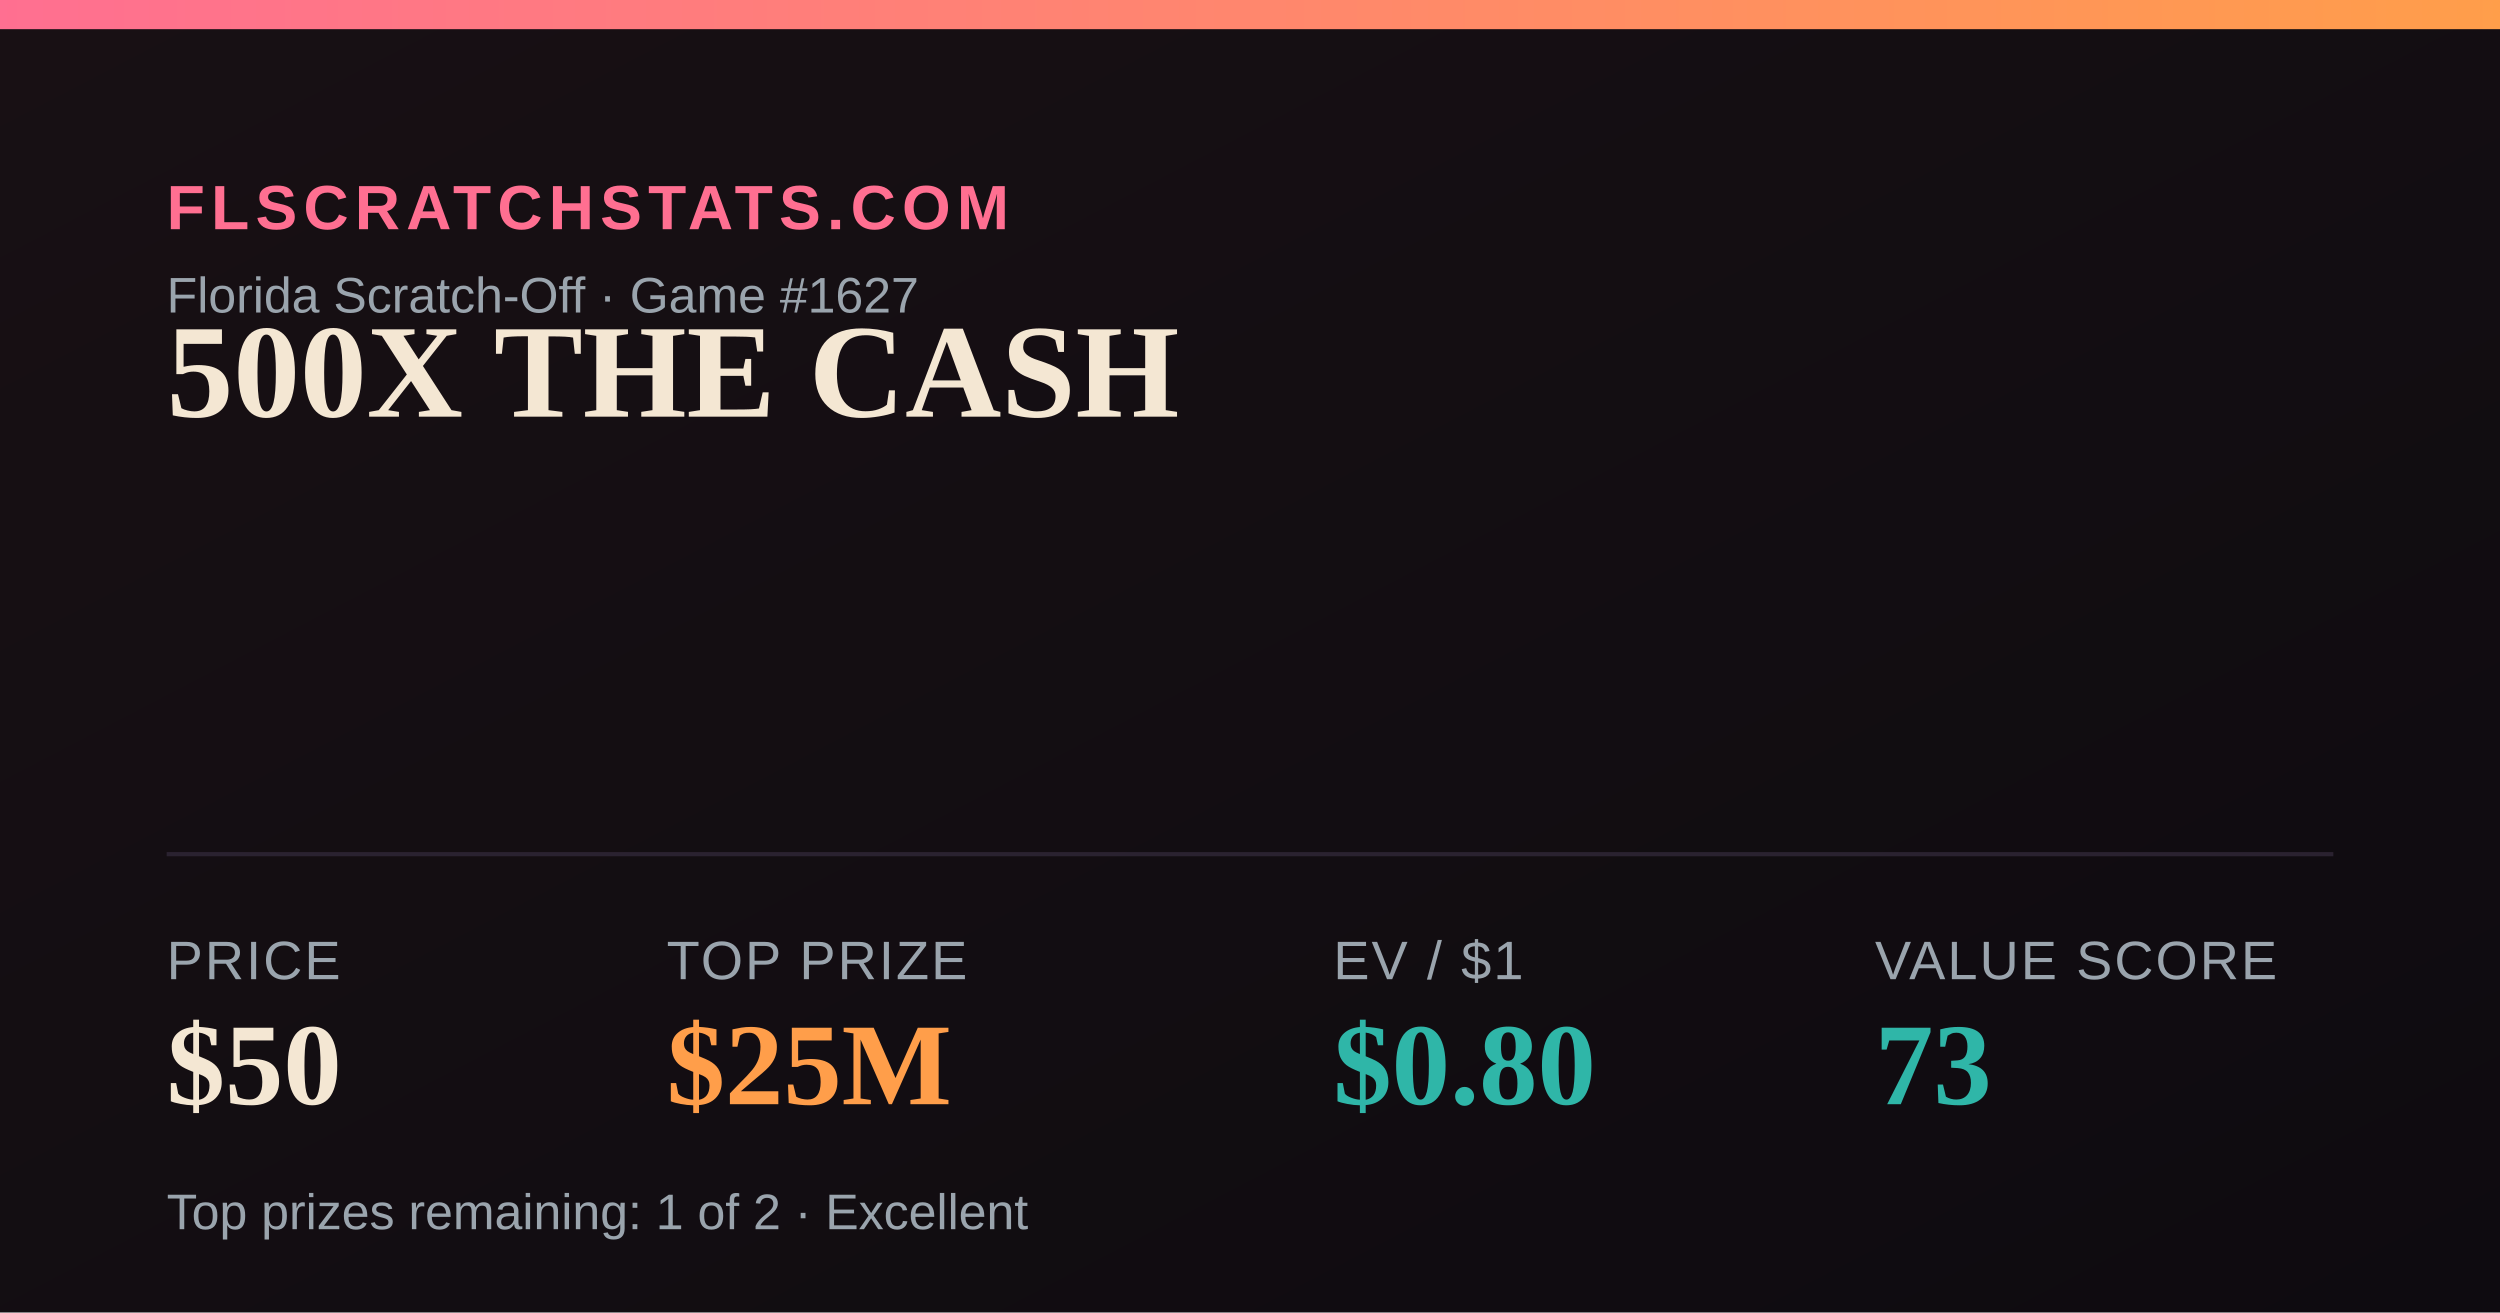
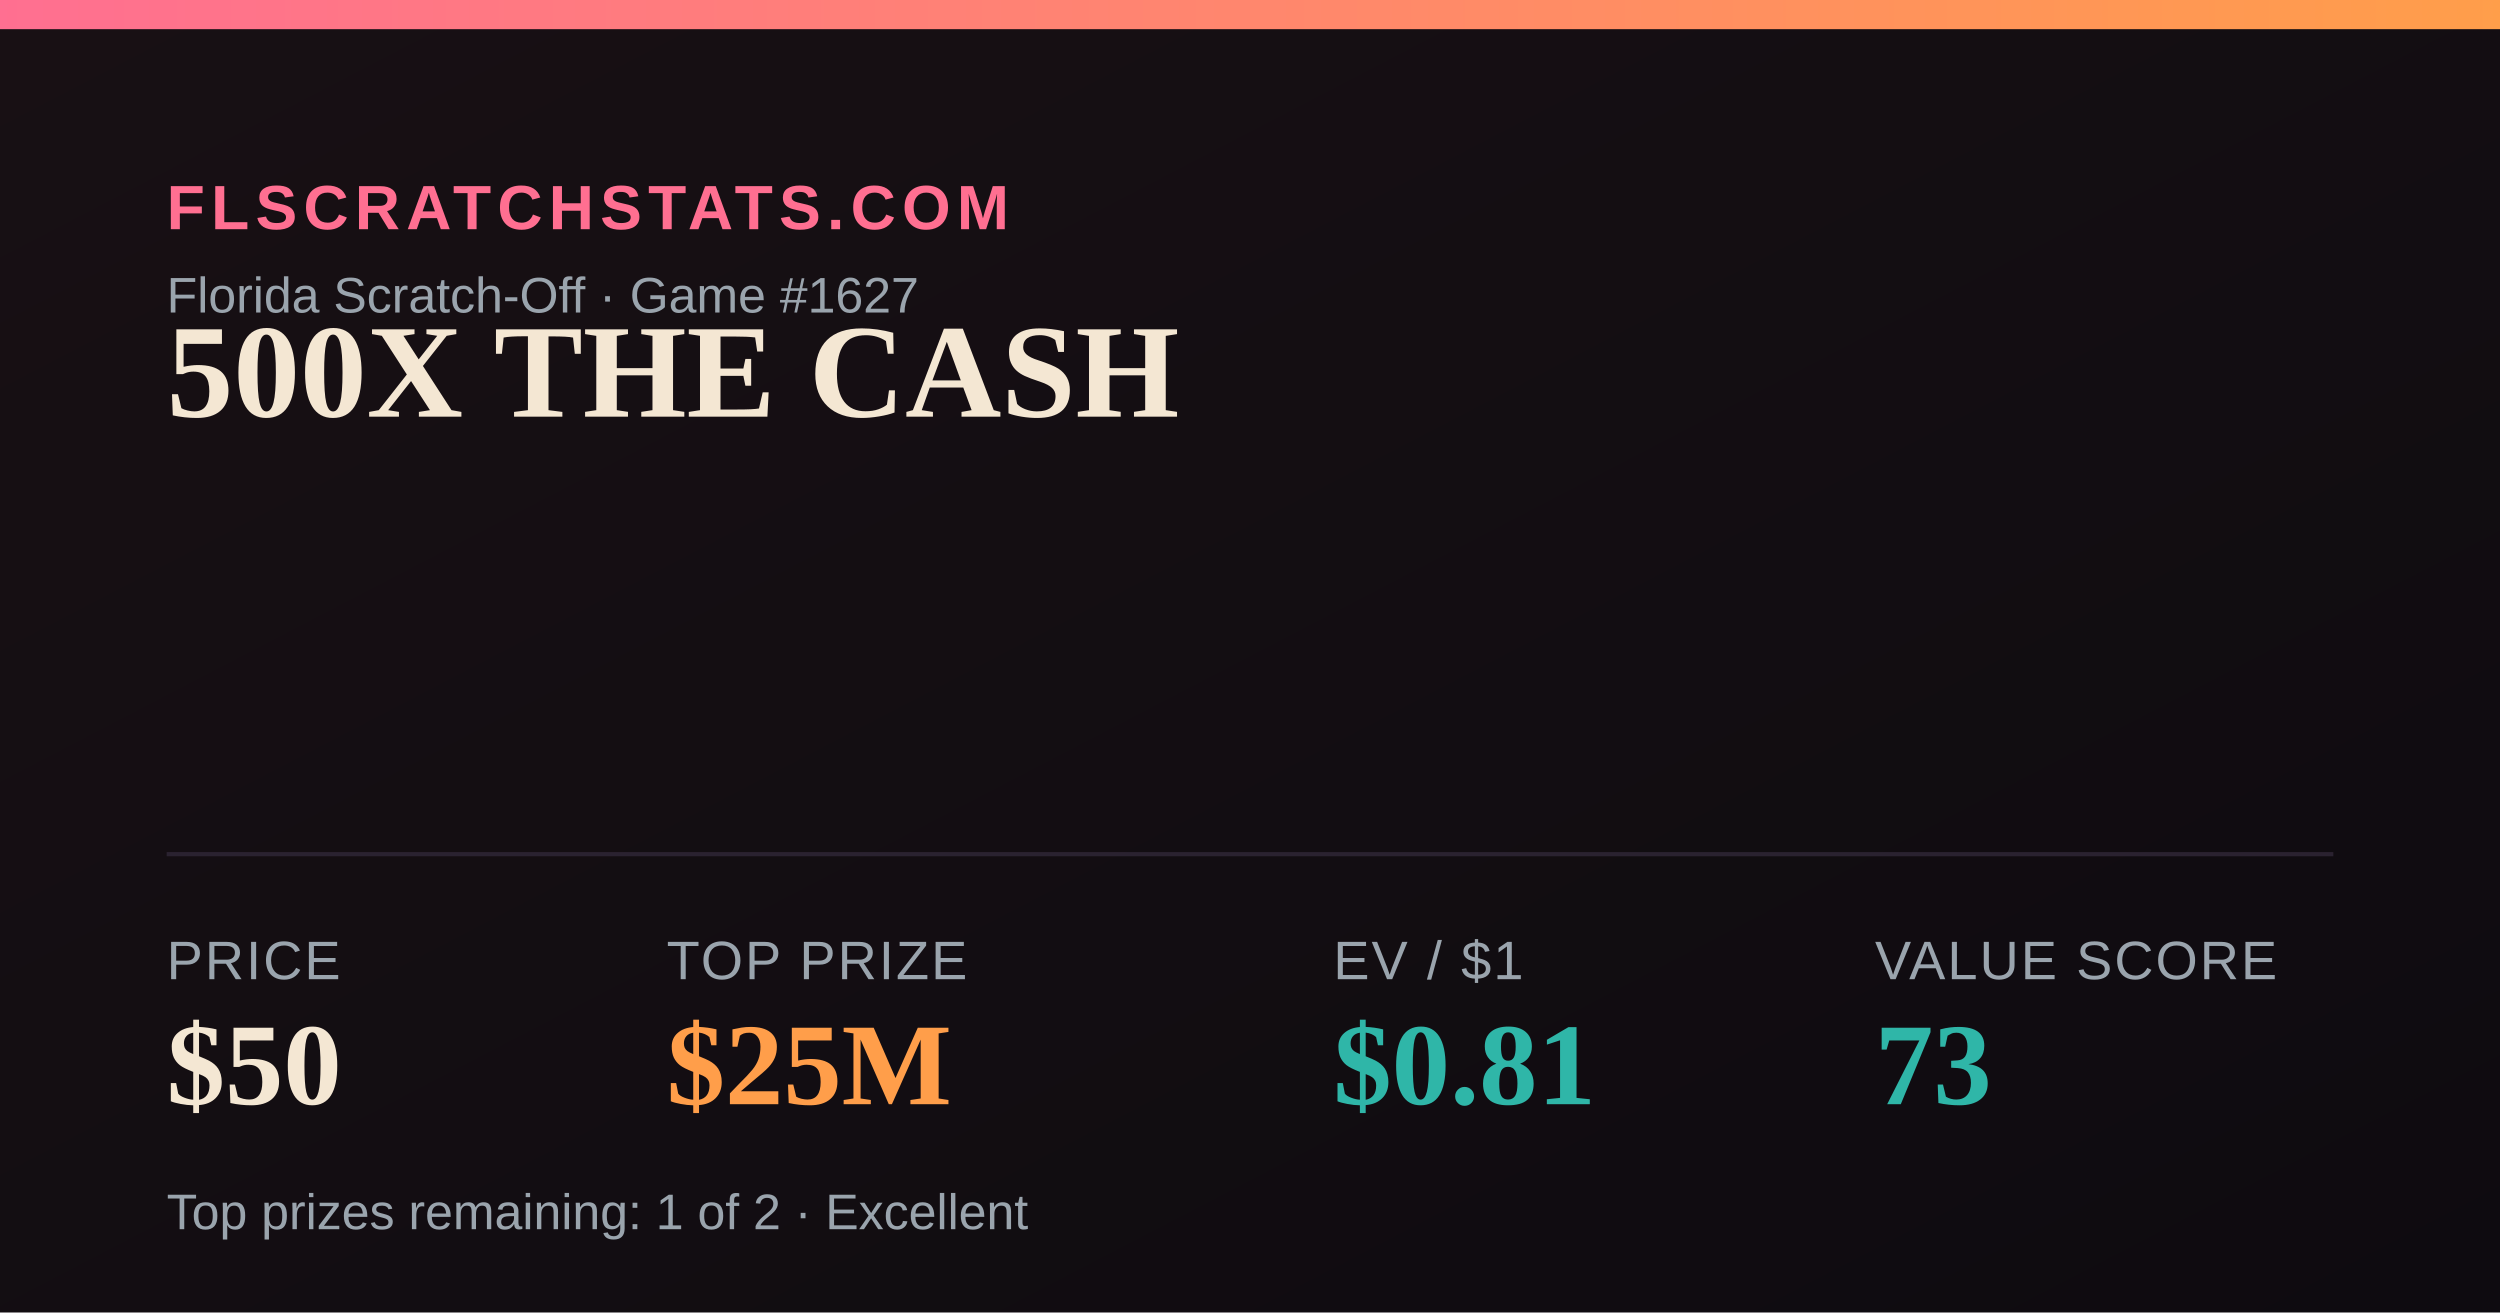
<svg xmlns="http://www.w3.org/2000/svg" width="1200" height="630" viewBox="0 0 1200 630">
  <defs>
    <linearGradient id="bg" x1="0" y1="0" x2="1" y2="1">
      <stop offset="0" stop-color="#181014" />
      <stop offset="1" stop-color="#0e0b10" />
    </linearGradient>
    <linearGradient id="accent" x1="0" y1="0" x2="1" y2="0">
      <stop offset="0" stop-color="#FF6F91" />
      <stop offset="1" stop-color="#FF9E4A" />
    </linearGradient>
  </defs>
  <rect width="1200" height="630" fill="url(#bg)" />
  <rect x="0" y="0" width="1200" height="14" fill="url(#accent)" />
  <text x="80" y="110" font-family="Arial,Helvetica,sans-serif" font-size="30" fill="#FF6F91" letter-spacing="3" font-weight="700">FLSCRATCHSTATS.COM</text>
  <text x="80" y="150" font-family="Arial,Helvetica,sans-serif" font-size="24" fill="#9aa4ad">Florida Scratch-Off · Game #1627</text>
  <text x="80" y="200" font-family="Georgia,'Times New Roman',serif" font-size="64" font-weight="700" fill="#F4E7D3">500X THE CASH</text>
  <line x1="80" y1="410" x2="1120" y2="410" stroke="#2a2230" stroke-width="2" />
  <text x="80" y="470" font-family="Arial,Helvetica,sans-serif" font-size="26" fill="#9aa4ad" letter-spacing="1">PRICE</text>
  <text x="80" y="530" font-family="Georgia,'Times New Roman',serif" font-size="56" font-weight="700" fill="#F4E7D3">$50</text>
  <text x="320" y="470" font-family="Arial,Helvetica,sans-serif" font-size="26" fill="#9aa4ad" letter-spacing="1">TOP PRIZE</text>
  <text x="320" y="530" font-family="Georgia,'Times New Roman',serif" font-size="56" font-weight="700" fill="#FF9E4A">$25M</text>
  <text x="640" y="470" font-family="Arial,Helvetica,sans-serif" font-size="26" fill="#9aa4ad" letter-spacing="1">EV / $1</text>
-   <text x="640" y="530" font-family="Georgia,'Times New Roman',serif" font-size="56" font-weight="700" fill="#2FB6A8">$0.80</text>
+   <text x="640" y="530" font-family="Georgia,'Times New Roman',serif" font-size="56" font-weight="700" fill="#2FB6A8">$0.81</text>
  <text x="900" y="470" font-family="Arial,Helvetica,sans-serif" font-size="26" fill="#9aa4ad" letter-spacing="1">VALUE SCORE</text>
  <text x="900" y="530" font-family="Georgia,'Times New Roman',serif" font-size="56" font-weight="700" fill="#2FB6A8">73</text>
  <text x="80" y="590" font-family="Arial,Helvetica,sans-serif" font-size="24" fill="#9aa4ad">Top prizes remaining: 1 of 2 · Excellent</text>
</svg>
